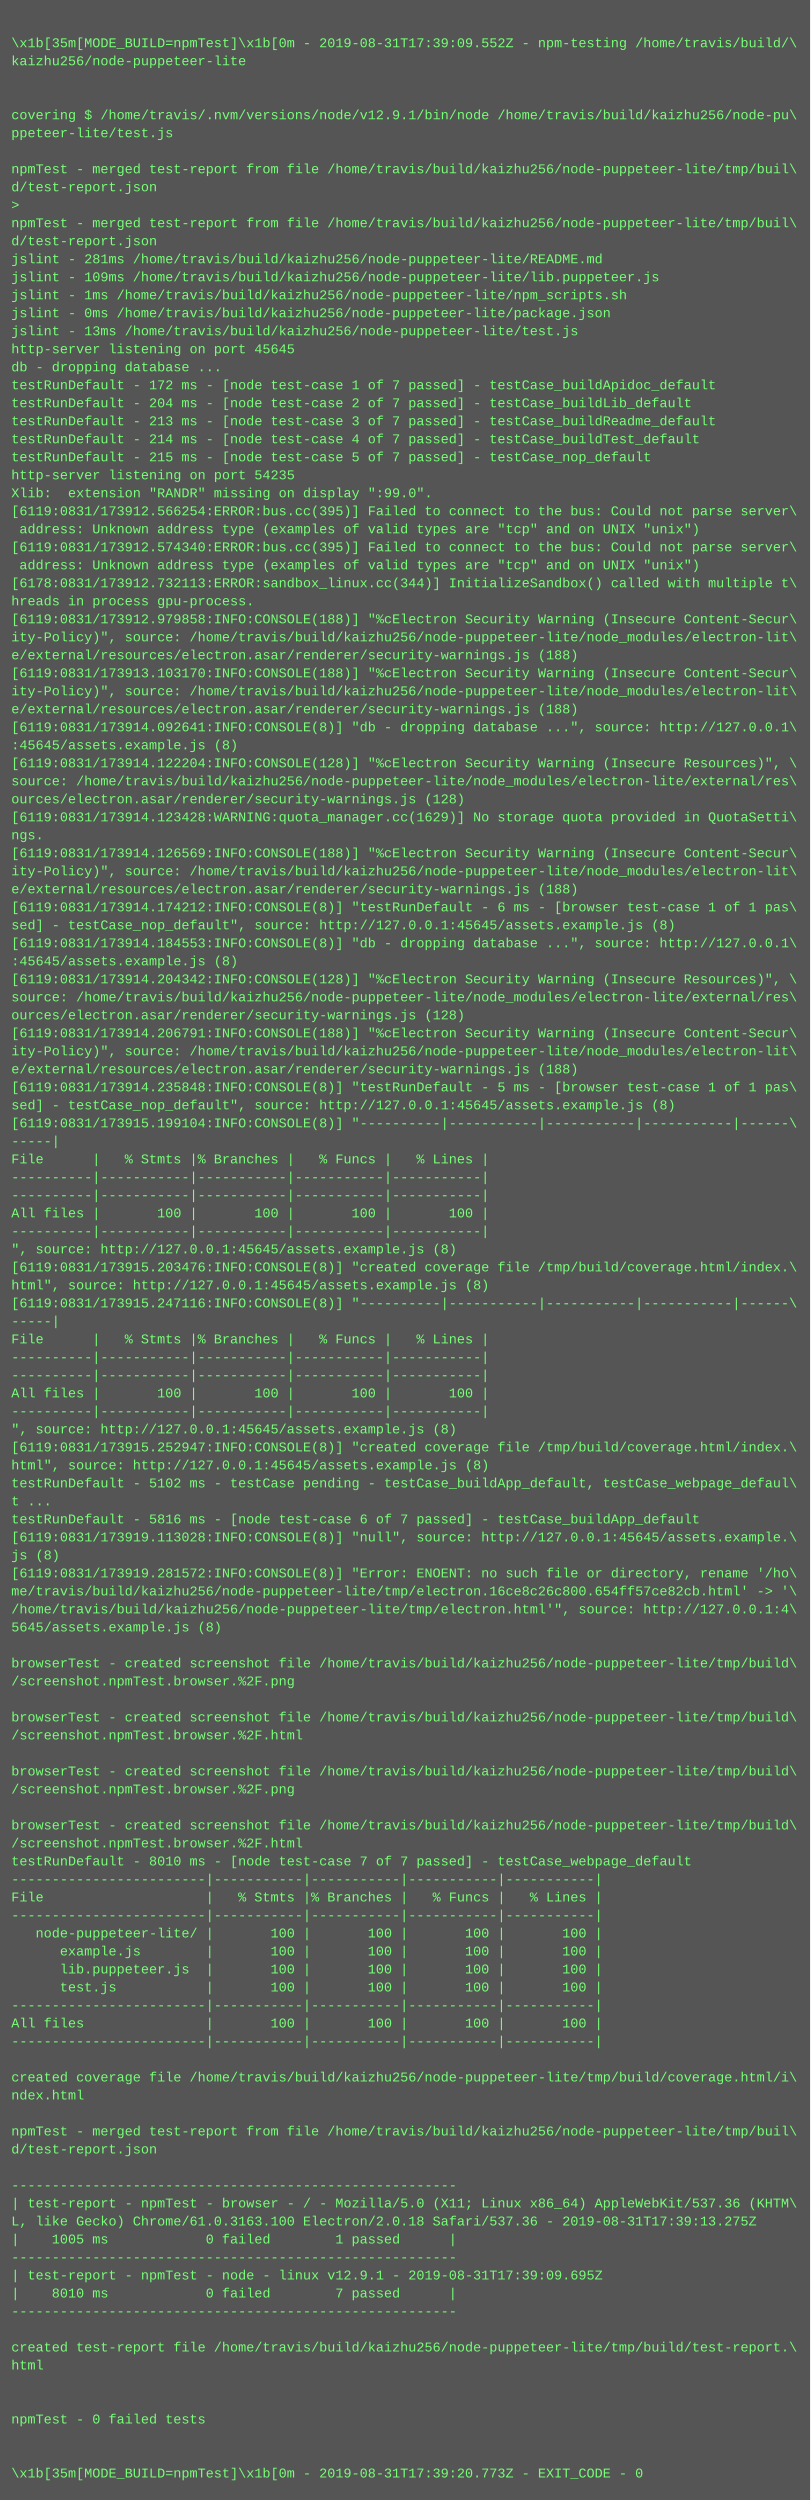
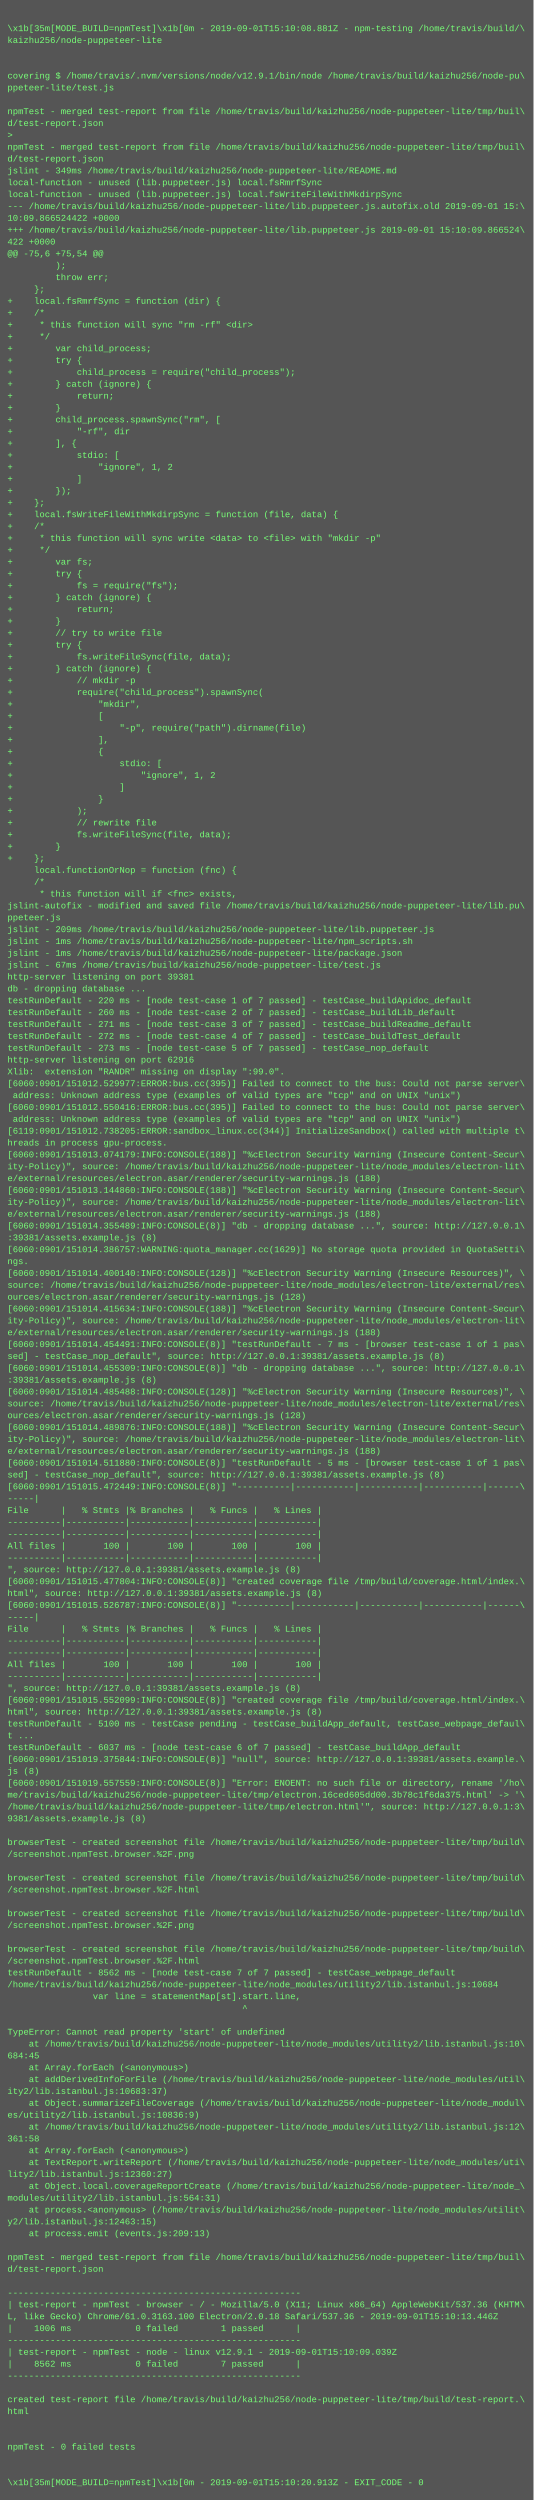
- <svg xmlns="http://www.w3.org/2000/svg" height="2222" width="720">
-   <rect height="2222" fill="#555" width="720" />
+ <svg xmlns="http://www.w3.org/2000/svg" height="3374" width="720">
+   <rect height="3374" fill="#555" width="720" />
  <text fill="#7f7" font-family="Courier New" font-size="12" xml:space="preserve">
    <tspan x="10" y="26" />
-     <tspan x="10" y="42">\x1b[35m[MODE_BUILD=npmTest]\x1b[0m - 2019-08-31T17:39:09.552Z - npm-testing /home/travis/build/\</tspan>
+     <tspan x="10" y="42">\x1b[35m[MODE_BUILD=npmTest]\x1b[0m - 2019-09-01T15:10:08.881Z - npm-testing /home/travis/build/\</tspan>
    <tspan x="10" y="58">kaizhu256/node-puppeteer-lite</tspan>
    <tspan x="10" y="74" />
    <tspan x="10" y="90" />
    <tspan x="10" y="106">covering $ /home/travis/.nvm/versions/node/v12.9.1/bin/node /home/travis/build/kaizhu256/node-pu\</tspan>
    <tspan x="10" y="122">ppeteer-lite/test.js</tspan>
    <tspan x="10" y="138" />
    <tspan x="10" y="154">npmTest - merged test-report from file /home/travis/build/kaizhu256/node-puppeteer-lite/tmp/buil\</tspan>
    <tspan x="10" y="170">d/test-report.json</tspan>
    <tspan x="10" y="186">&gt; </tspan>
    <tspan x="10" y="202">npmTest - merged test-report from file /home/travis/build/kaizhu256/node-puppeteer-lite/tmp/buil\</tspan>
    <tspan x="10" y="218">d/test-report.json</tspan>
-     <tspan x="10" y="234">jslint - 281ms /home/travis/build/kaizhu256/node-puppeteer-lite/README.md</tspan>
-     <tspan x="10" y="250">jslint - 109ms /home/travis/build/kaizhu256/node-puppeteer-lite/lib.puppeteer.js</tspan>
-     <tspan x="10" y="266">jslint - 1ms /home/travis/build/kaizhu256/node-puppeteer-lite/npm_scripts.sh</tspan>
-     <tspan x="10" y="282">jslint - 0ms /home/travis/build/kaizhu256/node-puppeteer-lite/package.json</tspan>
-     <tspan x="10" y="298">jslint - 13ms /home/travis/build/kaizhu256/node-puppeteer-lite/test.js</tspan>
-     <tspan x="10" y="314">http-server listening on port 45645</tspan>
-     <tspan x="10" y="330">db - dropping database ...</tspan>
-     <tspan x="10" y="346">testRunDefault - 172 ms - [node test-case 1 of 7 passed] - testCase_buildApidoc_default</tspan>
-     <tspan x="10" y="362">testRunDefault - 204 ms - [node test-case 2 of 7 passed] - testCase_buildLib_default</tspan>
-     <tspan x="10" y="378">testRunDefault - 213 ms - [node test-case 3 of 7 passed] - testCase_buildReadme_default</tspan>
-     <tspan x="10" y="394">testRunDefault - 214 ms - [node test-case 4 of 7 passed] - testCase_buildTest_default</tspan>
-     <tspan x="10" y="410">testRunDefault - 215 ms - [node test-case 5 of 7 passed] - testCase_nop_default</tspan>
-     <tspan x="10" y="426">http-server listening on port 54235</tspan>
-     <tspan x="10" y="442">Xlib:  extension "RANDR" missing on display ":99.0".</tspan>
-     <tspan x="10" y="458">[6119:0831/173912.566254:ERROR:bus.cc(395)] Failed to connect to the bus: Could not parse server\</tspan>
-     <tspan x="10" y="474"> address: Unknown address type (examples of valid types are "tcp" and on UNIX "unix")</tspan>
-     <tspan x="10" y="490">[6119:0831/173912.574340:ERROR:bus.cc(395)] Failed to connect to the bus: Could not parse server\</tspan>
-     <tspan x="10" y="506"> address: Unknown address type (examples of valid types are "tcp" and on UNIX "unix")</tspan>
-     <tspan x="10" y="522">[6178:0831/173912.732113:ERROR:sandbox_linux.cc(344)] InitializeSandbox() called with multiple t\</tspan>
-     <tspan x="10" y="538">hreads in process gpu-process.</tspan>
-     <tspan x="10" y="554">[6119:0831/173912.979858:INFO:CONSOLE(188)] "%cElectron Security Warning (Insecure Content-Secur\</tspan>
-     <tspan x="10" y="570">ity-Policy)", source: /home/travis/build/kaizhu256/node-puppeteer-lite/node_modules/electron-lit\</tspan>
-     <tspan x="10" y="586">e/external/resources/electron.asar/renderer/security-warnings.js (188)</tspan>
-     <tspan x="10" y="602">[6119:0831/173913.103170:INFO:CONSOLE(188)] "%cElectron Security Warning (Insecure Content-Secur\</tspan>
-     <tspan x="10" y="618">ity-Policy)", source: /home/travis/build/kaizhu256/node-puppeteer-lite/node_modules/electron-lit\</tspan>
-     <tspan x="10" y="634">e/external/resources/electron.asar/renderer/security-warnings.js (188)</tspan>
-     <tspan x="10" y="650">[6119:0831/173914.092641:INFO:CONSOLE(8)] "db - dropping database ...", source: http://127.0.0.1\</tspan>
-     <tspan x="10" y="666">:45645/assets.example.js (8)</tspan>
-     <tspan x="10" y="682">[6119:0831/173914.122204:INFO:CONSOLE(128)] "%cElectron Security Warning (Insecure Resources)", \</tspan>
-     <tspan x="10" y="698">source: /home/travis/build/kaizhu256/node-puppeteer-lite/node_modules/electron-lite/external/res\</tspan>
-     <tspan x="10" y="714">ources/electron.asar/renderer/security-warnings.js (128)</tspan>
-     <tspan x="10" y="730">[6119:0831/173914.123428:WARNING:quota_manager.cc(1629)] No storage quota provided in QuotaSetti\</tspan>
-     <tspan x="10" y="746">ngs.</tspan>
-     <tspan x="10" y="762">[6119:0831/173914.126569:INFO:CONSOLE(188)] "%cElectron Security Warning (Insecure Content-Secur\</tspan>
-     <tspan x="10" y="778">ity-Policy)", source: /home/travis/build/kaizhu256/node-puppeteer-lite/node_modules/electron-lit\</tspan>
-     <tspan x="10" y="794">e/external/resources/electron.asar/renderer/security-warnings.js (188)</tspan>
-     <tspan x="10" y="810">[6119:0831/173914.174212:INFO:CONSOLE(8)] "testRunDefault - 6 ms - [browser test-case 1 of 1 pas\</tspan>
-     <tspan x="10" y="826">sed] - testCase_nop_default", source: http://127.0.0.1:45645/assets.example.js (8)</tspan>
-     <tspan x="10" y="842">[6119:0831/173914.184553:INFO:CONSOLE(8)] "db - dropping database ...", source: http://127.0.0.1\</tspan>
-     <tspan x="10" y="858">:45645/assets.example.js (8)</tspan>
-     <tspan x="10" y="874">[6119:0831/173914.204342:INFO:CONSOLE(128)] "%cElectron Security Warning (Insecure Resources)", \</tspan>
-     <tspan x="10" y="890">source: /home/travis/build/kaizhu256/node-puppeteer-lite/node_modules/electron-lite/external/res\</tspan>
-     <tspan x="10" y="906">ources/electron.asar/renderer/security-warnings.js (128)</tspan>
-     <tspan x="10" y="922">[6119:0831/173914.206791:INFO:CONSOLE(188)] "%cElectron Security Warning (Insecure Content-Secur\</tspan>
-     <tspan x="10" y="938">ity-Policy)", source: /home/travis/build/kaizhu256/node-puppeteer-lite/node_modules/electron-lit\</tspan>
-     <tspan x="10" y="954">e/external/resources/electron.asar/renderer/security-warnings.js (188)</tspan>
-     <tspan x="10" y="970">[6119:0831/173914.235848:INFO:CONSOLE(8)] "testRunDefault - 5 ms - [browser test-case 1 of 1 pas\</tspan>
-     <tspan x="10" y="986">sed] - testCase_nop_default", source: http://127.0.0.1:45645/assets.example.js (8)</tspan>
-     <tspan x="10" y="1002">[6119:0831/173915.199104:INFO:CONSOLE(8)] "----------|-----------|-----------|-----------|------\</tspan>
-     <tspan x="10" y="1018">-----|</tspan>
-     <tspan x="10" y="1034">File      |   % Stmts |% Branches |   % Funcs |   % Lines |</tspan>
-     <tspan x="10" y="1050">----------|-----------|-----------|-----------|-----------|</tspan>
-     <tspan x="10" y="1066">----------|-----------|-----------|-----------|-----------|</tspan>
-     <tspan x="10" y="1082">All files |       100 |       100 |       100 |       100 |</tspan>
-     <tspan x="10" y="1098">----------|-----------|-----------|-----------|-----------|</tspan>
-     <tspan x="10" y="1114">", source: http://127.0.0.1:45645/assets.example.js (8)</tspan>
-     <tspan x="10" y="1130">[6119:0831/173915.203476:INFO:CONSOLE(8)] "created coverage file /tmp/build/coverage.html/index.\</tspan>
-     <tspan x="10" y="1146">html", source: http://127.0.0.1:45645/assets.example.js (8)</tspan>
-     <tspan x="10" y="1162">[6119:0831/173915.247116:INFO:CONSOLE(8)] "----------|-----------|-----------|-----------|------\</tspan>
-     <tspan x="10" y="1178">-----|</tspan>
-     <tspan x="10" y="1194">File      |   % Stmts |% Branches |   % Funcs |   % Lines |</tspan>
-     <tspan x="10" y="1210">----------|-----------|-----------|-----------|-----------|</tspan>
-     <tspan x="10" y="1226">----------|-----------|-----------|-----------|-----------|</tspan>
-     <tspan x="10" y="1242">All files |       100 |       100 |       100 |       100 |</tspan>
-     <tspan x="10" y="1258">----------|-----------|-----------|-----------|-----------|</tspan>
-     <tspan x="10" y="1274">", source: http://127.0.0.1:45645/assets.example.js (8)</tspan>
-     <tspan x="10" y="1290">[6119:0831/173915.252947:INFO:CONSOLE(8)] "created coverage file /tmp/build/coverage.html/index.\</tspan>
-     <tspan x="10" y="1306">html", source: http://127.0.0.1:45645/assets.example.js (8)</tspan>
-     <tspan x="10" y="1322">testRunDefault - 5102 ms - testCase pending - testCase_buildApp_default, testCase_webpage_defaul\</tspan>
-     <tspan x="10" y="1338">t ...</tspan>
-     <tspan x="10" y="1354">testRunDefault - 5816 ms - [node test-case 6 of 7 passed] - testCase_buildApp_default</tspan>
-     <tspan x="10" y="1370">[6119:0831/173919.113028:INFO:CONSOLE(8)] "null", source: http://127.0.0.1:45645/assets.example.\</tspan>
-     <tspan x="10" y="1386">js (8)</tspan>
-     <tspan x="10" y="1402">[6119:0831/173919.281572:INFO:CONSOLE(8)] "Error: ENOENT: no such file or directory, rename '/ho\</tspan>
-     <tspan x="10" y="1418">me/travis/build/kaizhu256/node-puppeteer-lite/tmp/electron.16ce8c26c800.654ff57ce82cb.html' -&gt; '\</tspan>
-     <tspan x="10" y="1434">/home/travis/build/kaizhu256/node-puppeteer-lite/tmp/electron.html'", source: http://127.0.0.1:4\</tspan>
-     <tspan x="10" y="1450">5645/assets.example.js (8)</tspan>
-     <tspan x="10" y="1466" />
-     <tspan x="10" y="1482">browserTest - created screenshot file /home/travis/build/kaizhu256/node-puppeteer-lite/tmp/build\</tspan>
-     <tspan x="10" y="1498">/screenshot.npmTest.browser.%2F.png</tspan>
-     <tspan x="10" y="1514" />
-     <tspan x="10" y="1530">browserTest - created screenshot file /home/travis/build/kaizhu256/node-puppeteer-lite/tmp/build\</tspan>
-     <tspan x="10" y="1546">/screenshot.npmTest.browser.%2F.html</tspan>
-     <tspan x="10" y="1562" />
-     <tspan x="10" y="1578">browserTest - created screenshot file /home/travis/build/kaizhu256/node-puppeteer-lite/tmp/build\</tspan>
-     <tspan x="10" y="1594">/screenshot.npmTest.browser.%2F.png</tspan>
-     <tspan x="10" y="1610" />
-     <tspan x="10" y="1626">browserTest - created screenshot file /home/travis/build/kaizhu256/node-puppeteer-lite/tmp/build\</tspan>
-     <tspan x="10" y="1642">/screenshot.npmTest.browser.%2F.html</tspan>
-     <tspan x="10" y="1658">testRunDefault - 8010 ms - [node test-case 7 of 7 passed] - testCase_webpage_default</tspan>
-     <tspan x="10" y="1674">------------------------|-----------|-----------|-----------|-----------|</tspan>
-     <tspan x="10" y="1690">File                    |   % Stmts |% Branches |   % Funcs |   % Lines |</tspan>
-     <tspan x="10" y="1706">------------------------|-----------|-----------|-----------|-----------|</tspan>
-     <tspan x="10" y="1722">   node-puppeteer-lite/ |       100 |       100 |       100 |       100 |</tspan>
-     <tspan x="10" y="1738">      example.js        |       100 |       100 |       100 |       100 |</tspan>
-     <tspan x="10" y="1754">      lib.puppeteer.js  |       100 |       100 |       100 |       100 |</tspan>
-     <tspan x="10" y="1770">      test.js           |       100 |       100 |       100 |       100 |</tspan>
-     <tspan x="10" y="1786">------------------------|-----------|-----------|-----------|-----------|</tspan>
-     <tspan x="10" y="1802">All files               |       100 |       100 |       100 |       100 |</tspan>
-     <tspan x="10" y="1818">------------------------|-----------|-----------|-----------|-----------|</tspan>
-     <tspan x="10" y="1834" />
-     <tspan x="10" y="1850">created coverage file /home/travis/build/kaizhu256/node-puppeteer-lite/tmp/build/coverage.html/i\</tspan>
-     <tspan x="10" y="1866">ndex.html</tspan>
-     <tspan x="10" y="1882" />
-     <tspan x="10" y="1898">npmTest - merged test-report from file /home/travis/build/kaizhu256/node-puppeteer-lite/tmp/buil\</tspan>
-     <tspan x="10" y="1914">d/test-report.json</tspan>
-     <tspan x="10" y="1930" />
-     <tspan x="10" y="1946">-------------------------------------------------------</tspan>
-     <tspan x="10" y="1962">| test-report - npmTest - browser - / - Mozilla/5.0 (X11; Linux x86_64) AppleWebKit/537.36 (KHTM\</tspan>
-     <tspan x="10" y="1978">L, like Gecko) Chrome/61.0.3163.100 Electron/2.0.18 Safari/537.36 - 2019-08-31T17:39:13.275Z</tspan>
-     <tspan x="10" y="1994">|    1005 ms            0 failed        1 passed      |</tspan>
-     <tspan x="10" y="2010">-------------------------------------------------------</tspan>
-     <tspan x="10" y="2026">| test-report - npmTest - node - linux v12.9.1 - 2019-08-31T17:39:09.695Z</tspan>
-     <tspan x="10" y="2042">|    8010 ms            0 failed        7 passed      |</tspan>
-     <tspan x="10" y="2058">-------------------------------------------------------</tspan>
-     <tspan x="10" y="2074" />
-     <tspan x="10" y="2090">created test-report file /home/travis/build/kaizhu256/node-puppeteer-lite/tmp/build/test-report.\</tspan>
-     <tspan x="10" y="2106">html</tspan>
-     <tspan x="10" y="2122" />
-     <tspan x="10" y="2138" />
-     <tspan x="10" y="2154">npmTest - 0 failed tests</tspan>
-     <tspan x="10" y="2170" />
-     <tspan x="10" y="2186" />
-     <tspan x="10" y="2202">\x1b[35m[MODE_BUILD=npmTest]\x1b[0m - 2019-08-31T17:39:20.773Z - EXIT_CODE - 0</tspan>
+     <tspan x="10" y="234">jslint - 349ms /home/travis/build/kaizhu256/node-puppeteer-lite/README.md</tspan>
+     <tspan x="10" y="250">local-function - unused (lib.puppeteer.js) local.fsRmrfSync</tspan>
+     <tspan x="10" y="266">local-function - unused (lib.puppeteer.js) local.fsWriteFileWithMkdirpSync</tspan>
+     <tspan x="10" y="282">--- /home/travis/build/kaizhu256/node-puppeteer-lite/lib.puppeteer.js.autofix.old	2019-09-01 15:\</tspan>
+     <tspan x="10" y="298">10:09.866524422 +0000</tspan>
+     <tspan x="10" y="314">+++ /home/travis/build/kaizhu256/node-puppeteer-lite/lib.puppeteer.js	2019-09-01 15:10:09.866524\</tspan>
+     <tspan x="10" y="330">422 +0000</tspan>
+     <tspan x="10" y="346">@@ -75,6 +75,54 @@</tspan>
+     <tspan x="10" y="362">         );</tspan>
+     <tspan x="10" y="378">         throw err;</tspan>
+     <tspan x="10" y="394">     };</tspan>
+     <tspan x="10" y="410">+    local.fsRmrfSync = function (dir) {</tspan>
+     <tspan x="10" y="426">+    /*</tspan>
+     <tspan x="10" y="442">+     * this function will sync "rm -rf" &lt;dir&gt;</tspan>
+     <tspan x="10" y="458">+     */</tspan>
+     <tspan x="10" y="474">+        var child_process;</tspan>
+     <tspan x="10" y="490">+        try {</tspan>
+     <tspan x="10" y="506">+            child_process = require("child_process");</tspan>
+     <tspan x="10" y="522">+        } catch (ignore) {</tspan>
+     <tspan x="10" y="538">+            return;</tspan>
+     <tspan x="10" y="554">+        }</tspan>
+     <tspan x="10" y="570">+        child_process.spawnSync("rm", [</tspan>
+     <tspan x="10" y="586">+            "-rf", dir</tspan>
+     <tspan x="10" y="602">+        ], {</tspan>
+     <tspan x="10" y="618">+            stdio: [</tspan>
+     <tspan x="10" y="634">+                "ignore", 1, 2</tspan>
+     <tspan x="10" y="650">+            ]</tspan>
+     <tspan x="10" y="666">+        });</tspan>
+     <tspan x="10" y="682">+    };</tspan>
+     <tspan x="10" y="698">+    local.fsWriteFileWithMkdirpSync = function (file, data) {</tspan>
+     <tspan x="10" y="714">+    /*</tspan>
+     <tspan x="10" y="730">+     * this function will sync write &lt;data&gt; to &lt;file&gt; with "mkdir -p"</tspan>
+     <tspan x="10" y="746">+     */</tspan>
+     <tspan x="10" y="762">+        var fs;</tspan>
+     <tspan x="10" y="778">+        try {</tspan>
+     <tspan x="10" y="794">+            fs = require("fs");</tspan>
+     <tspan x="10" y="810">+        } catch (ignore) {</tspan>
+     <tspan x="10" y="826">+            return;</tspan>
+     <tspan x="10" y="842">+        }</tspan>
+     <tspan x="10" y="858">+        // try to write file</tspan>
+     <tspan x="10" y="874">+        try {</tspan>
+     <tspan x="10" y="890">+            fs.writeFileSync(file, data);</tspan>
+     <tspan x="10" y="906">+        } catch (ignore) {</tspan>
+     <tspan x="10" y="922">+            // mkdir -p</tspan>
+     <tspan x="10" y="938">+            require("child_process").spawnSync(</tspan>
+     <tspan x="10" y="954">+                "mkdir",</tspan>
+     <tspan x="10" y="970">+                [</tspan>
+     <tspan x="10" y="986">+                    "-p", require("path").dirname(file)</tspan>
+     <tspan x="10" y="1002">+                ],</tspan>
+     <tspan x="10" y="1018">+                {</tspan>
+     <tspan x="10" y="1034">+                    stdio: [</tspan>
+     <tspan x="10" y="1050">+                        "ignore", 1, 2</tspan>
+     <tspan x="10" y="1066">+                    ]</tspan>
+     <tspan x="10" y="1082">+                }</tspan>
+     <tspan x="10" y="1098">+            );</tspan>
+     <tspan x="10" y="1114">+            // rewrite file</tspan>
+     <tspan x="10" y="1130">+            fs.writeFileSync(file, data);</tspan>
+     <tspan x="10" y="1146">+        }</tspan>
+     <tspan x="10" y="1162">+    };</tspan>
+     <tspan x="10" y="1178">     local.functionOrNop = function (fnc) {</tspan>
+     <tspan x="10" y="1194">     /*</tspan>
+     <tspan x="10" y="1210">      * this function will if &lt;fnc&gt; exists,</tspan>
+     <tspan x="10" y="1226">jslint-autofix - modified and saved file /home/travis/build/kaizhu256/node-puppeteer-lite/lib.pu\</tspan>
+     <tspan x="10" y="1242">ppeteer.js</tspan>
+     <tspan x="10" y="1258">jslint - 209ms /home/travis/build/kaizhu256/node-puppeteer-lite/lib.puppeteer.js</tspan>
+     <tspan x="10" y="1274">jslint - 1ms /home/travis/build/kaizhu256/node-puppeteer-lite/npm_scripts.sh</tspan>
+     <tspan x="10" y="1290">jslint - 1ms /home/travis/build/kaizhu256/node-puppeteer-lite/package.json</tspan>
+     <tspan x="10" y="1306">jslint - 67ms /home/travis/build/kaizhu256/node-puppeteer-lite/test.js</tspan>
+     <tspan x="10" y="1322">http-server listening on port 39381</tspan>
+     <tspan x="10" y="1338">db - dropping database ...</tspan>
+     <tspan x="10" y="1354">testRunDefault - 220 ms - [node test-case 1 of 7 passed] - testCase_buildApidoc_default</tspan>
+     <tspan x="10" y="1370">testRunDefault - 260 ms - [node test-case 2 of 7 passed] - testCase_buildLib_default</tspan>
+     <tspan x="10" y="1386">testRunDefault - 271 ms - [node test-case 3 of 7 passed] - testCase_buildReadme_default</tspan>
+     <tspan x="10" y="1402">testRunDefault - 272 ms - [node test-case 4 of 7 passed] - testCase_buildTest_default</tspan>
+     <tspan x="10" y="1418">testRunDefault - 273 ms - [node test-case 5 of 7 passed] - testCase_nop_default</tspan>
+     <tspan x="10" y="1434">http-server listening on port 62916</tspan>
+     <tspan x="10" y="1450">Xlib:  extension "RANDR" missing on display ":99.0".</tspan>
+     <tspan x="10" y="1466">[6060:0901/151012.529977:ERROR:bus.cc(395)] Failed to connect to the bus: Could not parse server\</tspan>
+     <tspan x="10" y="1482"> address: Unknown address type (examples of valid types are "tcp" and on UNIX "unix")</tspan>
+     <tspan x="10" y="1498">[6060:0901/151012.550416:ERROR:bus.cc(395)] Failed to connect to the bus: Could not parse server\</tspan>
+     <tspan x="10" y="1514"> address: Unknown address type (examples of valid types are "tcp" and on UNIX "unix")</tspan>
+     <tspan x="10" y="1530">[6119:0901/151012.738205:ERROR:sandbox_linux.cc(344)] InitializeSandbox() called with multiple t\</tspan>
+     <tspan x="10" y="1546">hreads in process gpu-process.</tspan>
+     <tspan x="10" y="1562">[6060:0901/151013.074179:INFO:CONSOLE(188)] "%cElectron Security Warning (Insecure Content-Secur\</tspan>
+     <tspan x="10" y="1578">ity-Policy)", source: /home/travis/build/kaizhu256/node-puppeteer-lite/node_modules/electron-lit\</tspan>
+     <tspan x="10" y="1594">e/external/resources/electron.asar/renderer/security-warnings.js (188)</tspan>
+     <tspan x="10" y="1610">[6060:0901/151013.144860:INFO:CONSOLE(188)] "%cElectron Security Warning (Insecure Content-Secur\</tspan>
+     <tspan x="10" y="1626">ity-Policy)", source: /home/travis/build/kaizhu256/node-puppeteer-lite/node_modules/electron-lit\</tspan>
+     <tspan x="10" y="1642">e/external/resources/electron.asar/renderer/security-warnings.js (188)</tspan>
+     <tspan x="10" y="1658">[6060:0901/151014.355489:INFO:CONSOLE(8)] "db - dropping database ...", source: http://127.0.0.1\</tspan>
+     <tspan x="10" y="1674">:39381/assets.example.js (8)</tspan>
+     <tspan x="10" y="1690">[6060:0901/151014.386757:WARNING:quota_manager.cc(1629)] No storage quota provided in QuotaSetti\</tspan>
+     <tspan x="10" y="1706">ngs.</tspan>
+     <tspan x="10" y="1722">[6060:0901/151014.400140:INFO:CONSOLE(128)] "%cElectron Security Warning (Insecure Resources)", \</tspan>
+     <tspan x="10" y="1738">source: /home/travis/build/kaizhu256/node-puppeteer-lite/node_modules/electron-lite/external/res\</tspan>
+     <tspan x="10" y="1754">ources/electron.asar/renderer/security-warnings.js (128)</tspan>
+     <tspan x="10" y="1770">[6060:0901/151014.415634:INFO:CONSOLE(188)] "%cElectron Security Warning (Insecure Content-Secur\</tspan>
+     <tspan x="10" y="1786">ity-Policy)", source: /home/travis/build/kaizhu256/node-puppeteer-lite/node_modules/electron-lit\</tspan>
+     <tspan x="10" y="1802">e/external/resources/electron.asar/renderer/security-warnings.js (188)</tspan>
+     <tspan x="10" y="1818">[6060:0901/151014.454491:INFO:CONSOLE(8)] "testRunDefault - 7 ms - [browser test-case 1 of 1 pas\</tspan>
+     <tspan x="10" y="1834">sed] - testCase_nop_default", source: http://127.0.0.1:39381/assets.example.js (8)</tspan>
+     <tspan x="10" y="1850">[6060:0901/151014.455309:INFO:CONSOLE(8)] "db - dropping database ...", source: http://127.0.0.1\</tspan>
+     <tspan x="10" y="1866">:39381/assets.example.js (8)</tspan>
+     <tspan x="10" y="1882">[6060:0901/151014.485488:INFO:CONSOLE(128)] "%cElectron Security Warning (Insecure Resources)", \</tspan>
+     <tspan x="10" y="1898">source: /home/travis/build/kaizhu256/node-puppeteer-lite/node_modules/electron-lite/external/res\</tspan>
+     <tspan x="10" y="1914">ources/electron.asar/renderer/security-warnings.js (128)</tspan>
+     <tspan x="10" y="1930">[6060:0901/151014.489876:INFO:CONSOLE(188)] "%cElectron Security Warning (Insecure Content-Secur\</tspan>
+     <tspan x="10" y="1946">ity-Policy)", source: /home/travis/build/kaizhu256/node-puppeteer-lite/node_modules/electron-lit\</tspan>
+     <tspan x="10" y="1962">e/external/resources/electron.asar/renderer/security-warnings.js (188)</tspan>
+     <tspan x="10" y="1978">[6060:0901/151014.511880:INFO:CONSOLE(8)] "testRunDefault - 5 ms - [browser test-case 1 of 1 pas\</tspan>
+     <tspan x="10" y="1994">sed] - testCase_nop_default", source: http://127.0.0.1:39381/assets.example.js (8)</tspan>
+     <tspan x="10" y="2010">[6060:0901/151015.472449:INFO:CONSOLE(8)] "----------|-----------|-----------|-----------|------\</tspan>
+     <tspan x="10" y="2026">-----|</tspan>
+     <tspan x="10" y="2042">File      |   % Stmts |% Branches |   % Funcs |   % Lines |</tspan>
+     <tspan x="10" y="2058">----------|-----------|-----------|-----------|-----------|</tspan>
+     <tspan x="10" y="2074">----------|-----------|-----------|-----------|-----------|</tspan>
+     <tspan x="10" y="2090">All files |       100 |       100 |       100 |       100 |</tspan>
+     <tspan x="10" y="2106">----------|-----------|-----------|-----------|-----------|</tspan>
+     <tspan x="10" y="2122">", source: http://127.0.0.1:39381/assets.example.js (8)</tspan>
+     <tspan x="10" y="2138">[6060:0901/151015.477804:INFO:CONSOLE(8)] "created coverage file /tmp/build/coverage.html/index.\</tspan>
+     <tspan x="10" y="2154">html", source: http://127.0.0.1:39381/assets.example.js (8)</tspan>
+     <tspan x="10" y="2170">[6060:0901/151015.526787:INFO:CONSOLE(8)] "----------|-----------|-----------|-----------|------\</tspan>
+     <tspan x="10" y="2186">-----|</tspan>
+     <tspan x="10" y="2202">File      |   % Stmts |% Branches |   % Funcs |   % Lines |</tspan>
+     <tspan x="10" y="2218">----------|-----------|-----------|-----------|-----------|</tspan>
+     <tspan x="10" y="2234">----------|-----------|-----------|-----------|-----------|</tspan>
+     <tspan x="10" y="2250">All files |       100 |       100 |       100 |       100 |</tspan>
+     <tspan x="10" y="2266">----------|-----------|-----------|-----------|-----------|</tspan>
+     <tspan x="10" y="2282">", source: http://127.0.0.1:39381/assets.example.js (8)</tspan>
+     <tspan x="10" y="2298">[6060:0901/151015.552099:INFO:CONSOLE(8)] "created coverage file /tmp/build/coverage.html/index.\</tspan>
+     <tspan x="10" y="2314">html", source: http://127.0.0.1:39381/assets.example.js (8)</tspan>
+     <tspan x="10" y="2330">testRunDefault - 5100 ms - testCase pending - testCase_buildApp_default, testCase_webpage_defaul\</tspan>
+     <tspan x="10" y="2346">t ...</tspan>
+     <tspan x="10" y="2362">testRunDefault - 6037 ms - [node test-case 6 of 7 passed] - testCase_buildApp_default</tspan>
+     <tspan x="10" y="2378">[6060:0901/151019.375844:INFO:CONSOLE(8)] "null", source: http://127.0.0.1:39381/assets.example.\</tspan>
+     <tspan x="10" y="2394">js (8)</tspan>
+     <tspan x="10" y="2410">[6060:0901/151019.557559:INFO:CONSOLE(8)] "Error: ENOENT: no such file or directory, rename '/ho\</tspan>
+     <tspan x="10" y="2426">me/travis/build/kaizhu256/node-puppeteer-lite/tmp/electron.16ced605dd00.3b78c1f6da375.html' -&gt; '\</tspan>
+     <tspan x="10" y="2442">/home/travis/build/kaizhu256/node-puppeteer-lite/tmp/electron.html'", source: http://127.0.0.1:3\</tspan>
+     <tspan x="10" y="2458">9381/assets.example.js (8)</tspan>
+     <tspan x="10" y="2474" />
+     <tspan x="10" y="2490">browserTest - created screenshot file /home/travis/build/kaizhu256/node-puppeteer-lite/tmp/build\</tspan>
+     <tspan x="10" y="2506">/screenshot.npmTest.browser.%2F.png</tspan>
+     <tspan x="10" y="2522" />
+     <tspan x="10" y="2538">browserTest - created screenshot file /home/travis/build/kaizhu256/node-puppeteer-lite/tmp/build\</tspan>
+     <tspan x="10" y="2554">/screenshot.npmTest.browser.%2F.html</tspan>
+     <tspan x="10" y="2570" />
+     <tspan x="10" y="2586">browserTest - created screenshot file /home/travis/build/kaizhu256/node-puppeteer-lite/tmp/build\</tspan>
+     <tspan x="10" y="2602">/screenshot.npmTest.browser.%2F.png</tspan>
+     <tspan x="10" y="2618" />
+     <tspan x="10" y="2634">browserTest - created screenshot file /home/travis/build/kaizhu256/node-puppeteer-lite/tmp/build\</tspan>
+     <tspan x="10" y="2650">/screenshot.npmTest.browser.%2F.html</tspan>
+     <tspan x="10" y="2666">testRunDefault - 8562 ms - [node test-case 7 of 7 passed] - testCase_webpage_default</tspan>
+     <tspan x="10" y="2682">/home/travis/build/kaizhu256/node-puppeteer-lite/node_modules/utility2/lib.istanbul.js:10684</tspan>
+     <tspan x="10" y="2698">                var line = statementMap[st].start.line,</tspan>
+     <tspan x="10" y="2714">                                            ^</tspan>
+     <tspan x="10" y="2730" />
+     <tspan x="10" y="2746">TypeError: Cannot read property 'start' of undefined</tspan>
+     <tspan x="10" y="2762">    at /home/travis/build/kaizhu256/node-puppeteer-lite/node_modules/utility2/lib.istanbul.js:10\</tspan>
+     <tspan x="10" y="2778">684:45</tspan>
+     <tspan x="10" y="2794">    at Array.forEach (&lt;anonymous&gt;)</tspan>
+     <tspan x="10" y="2810">    at addDerivedInfoForFile (/home/travis/build/kaizhu256/node-puppeteer-lite/node_modules/util\</tspan>
+     <tspan x="10" y="2826">ity2/lib.istanbul.js:10683:37)</tspan>
+     <tspan x="10" y="2842">    at Object.summarizeFileCoverage (/home/travis/build/kaizhu256/node-puppeteer-lite/node_modul\</tspan>
+     <tspan x="10" y="2858">es/utility2/lib.istanbul.js:10836:9)</tspan>
+     <tspan x="10" y="2874">    at /home/travis/build/kaizhu256/node-puppeteer-lite/node_modules/utility2/lib.istanbul.js:12\</tspan>
+     <tspan x="10" y="2890">361:58</tspan>
+     <tspan x="10" y="2906">    at Array.forEach (&lt;anonymous&gt;)</tspan>
+     <tspan x="10" y="2922">    at TextReport.writeReport (/home/travis/build/kaizhu256/node-puppeteer-lite/node_modules/uti\</tspan>
+     <tspan x="10" y="2938">lity2/lib.istanbul.js:12360:27)</tspan>
+     <tspan x="10" y="2954">    at Object.local.coverageReportCreate (/home/travis/build/kaizhu256/node-puppeteer-lite/node_\</tspan>
+     <tspan x="10" y="2970">modules/utility2/lib.istanbul.js:564:31)</tspan>
+     <tspan x="10" y="2986">    at process.&lt;anonymous&gt; (/home/travis/build/kaizhu256/node-puppeteer-lite/node_modules/utilit\</tspan>
+     <tspan x="10" y="3002">y2/lib.istanbul.js:12463:15)</tspan>
+     <tspan x="10" y="3018">    at process.emit (events.js:209:13)</tspan>
+     <tspan x="10" y="3034" />
+     <tspan x="10" y="3050">npmTest - merged test-report from file /home/travis/build/kaizhu256/node-puppeteer-lite/tmp/buil\</tspan>
+     <tspan x="10" y="3066">d/test-report.json</tspan>
+     <tspan x="10" y="3082" />
+     <tspan x="10" y="3098">-------------------------------------------------------</tspan>
+     <tspan x="10" y="3114">| test-report - npmTest - browser - / - Mozilla/5.0 (X11; Linux x86_64) AppleWebKit/537.36 (KHTM\</tspan>
+     <tspan x="10" y="3130">L, like Gecko) Chrome/61.0.3163.100 Electron/2.0.18 Safari/537.36 - 2019-09-01T15:10:13.446Z</tspan>
+     <tspan x="10" y="3146">|    1006 ms            0 failed        1 passed      |</tspan>
+     <tspan x="10" y="3162">-------------------------------------------------------</tspan>
+     <tspan x="10" y="3178">| test-report - npmTest - node - linux v12.9.1 - 2019-09-01T15:10:09.039Z</tspan>
+     <tspan x="10" y="3194">|    8562 ms            0 failed        7 passed      |</tspan>
+     <tspan x="10" y="3210">-------------------------------------------------------</tspan>
+     <tspan x="10" y="3226" />
+     <tspan x="10" y="3242">created test-report file /home/travis/build/kaizhu256/node-puppeteer-lite/tmp/build/test-report.\</tspan>
+     <tspan x="10" y="3258">html</tspan>
+     <tspan x="10" y="3274" />
+     <tspan x="10" y="3290" />
+     <tspan x="10" y="3306">npmTest - 0 failed tests</tspan>
+     <tspan x="10" y="3322" />
+     <tspan x="10" y="3338" />
+     <tspan x="10" y="3354">\x1b[35m[MODE_BUILD=npmTest]\x1b[0m - 2019-09-01T15:10:20.913Z - EXIT_CODE - 0</tspan>
  </text>
</svg>
